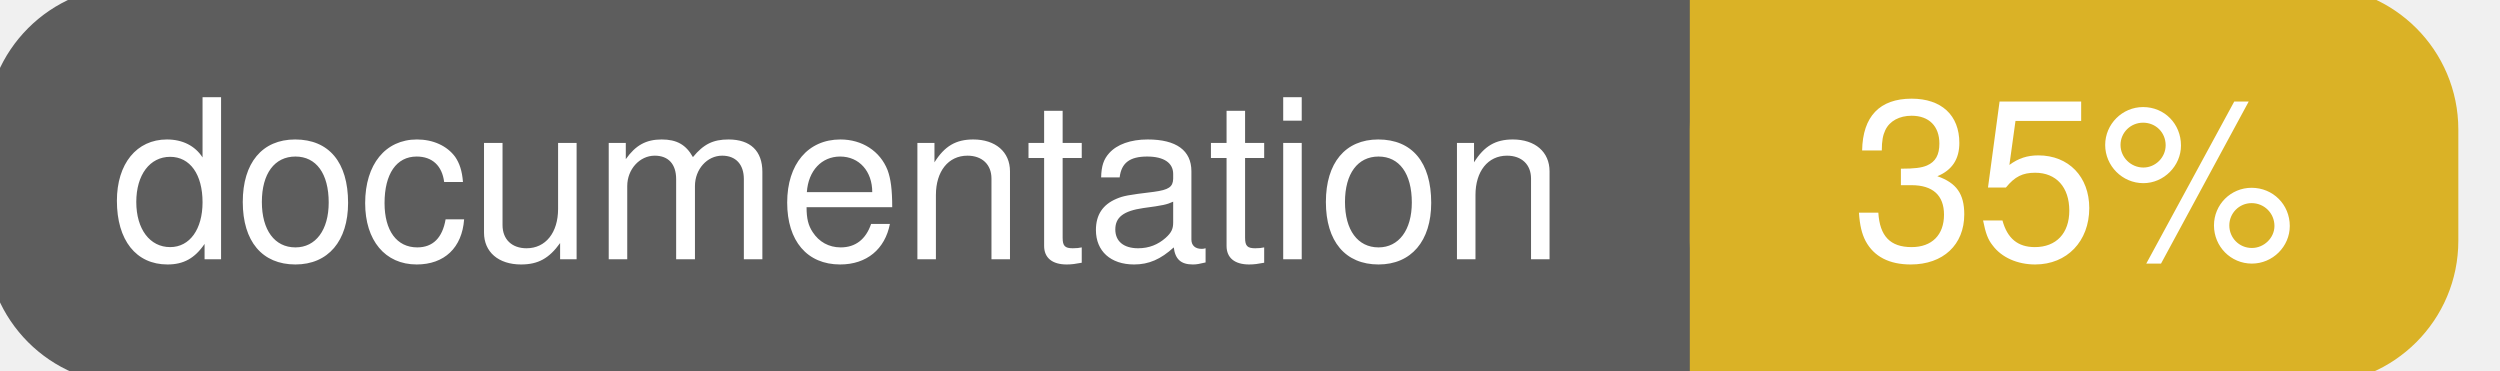
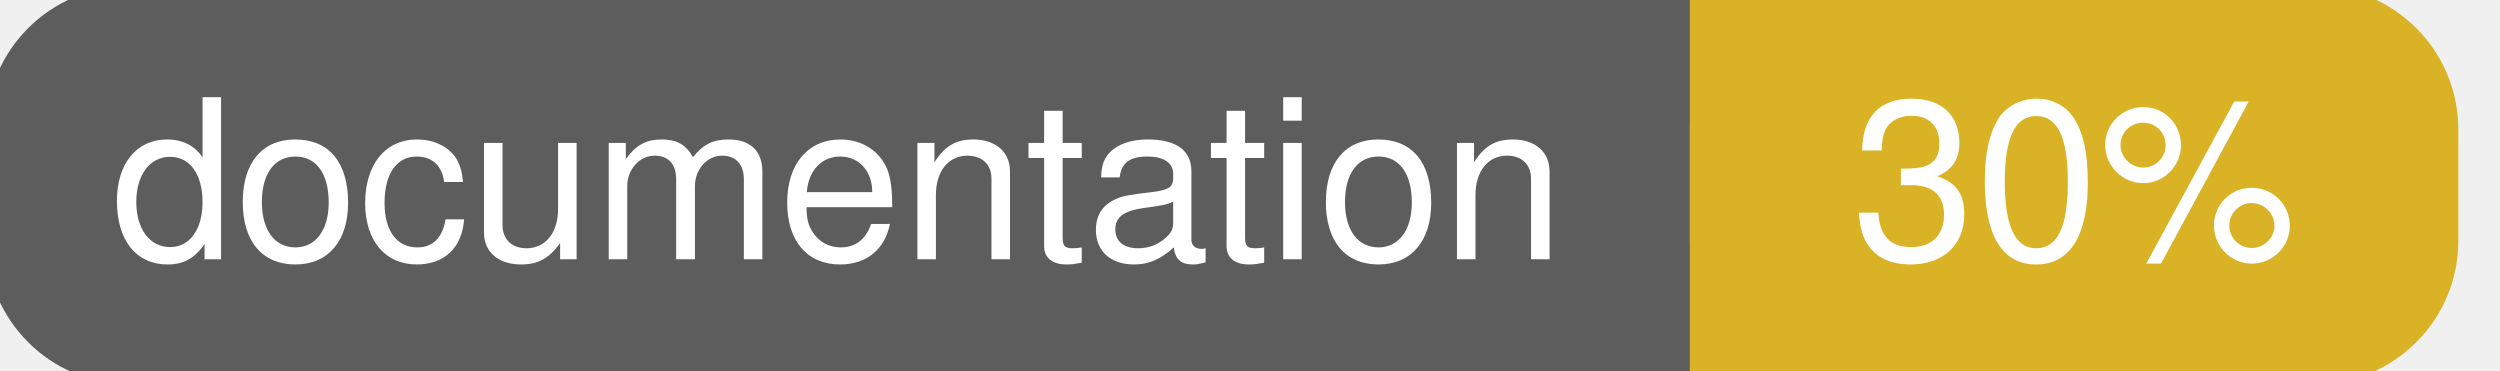
<svg xmlns="http://www.w3.org/2000/svg" width="135" height="20">
  <g>
    <rect id="svg_1" height="20" width="130" y="0" x="0" stroke-width="1.5" stroke="#5d5d5d" fill="#5d5d5d" rx="7" ry="7" />
    <rect id="svg_2" height="20" width="40" y="0" x="92" stroke-width="1.5" stroke="#dab226" fill="#dab226" rx="7" ry="7" />
    <rect id="svg_3" height="20" width="22" y="0" x="92" stroke-width="1.5" stroke="#dab226" fill="#dab226" />
    <text xml:space="preserve" text-anchor="start" font-family="Helvetica, Arial, sans-serif" font-size="12" id="svg_4" y="14" x="6" stroke-width="0" stroke="#5d5d5d" fill="#ffffff">documentation</text>
-     <text xml:space="preserve" text-anchor="middle" font-family="Helvetica, Arial, sans-serif" font-size="12" id="svg_5" y="14" x="112" stroke-width="0" stroke="#5d5d5d" fill="#ffffff" style="text-anchor: middle">35%</text>
+     <text xml:space="preserve" text-anchor="middle" font-family="Helvetica, Arial, sans-serif" font-size="12" id="svg_5" y="14" x="112" stroke-width="0" stroke="#5d5d5d" fill="#ffffff" style="text-anchor: middle">30%</text>
  </g>
</svg>
